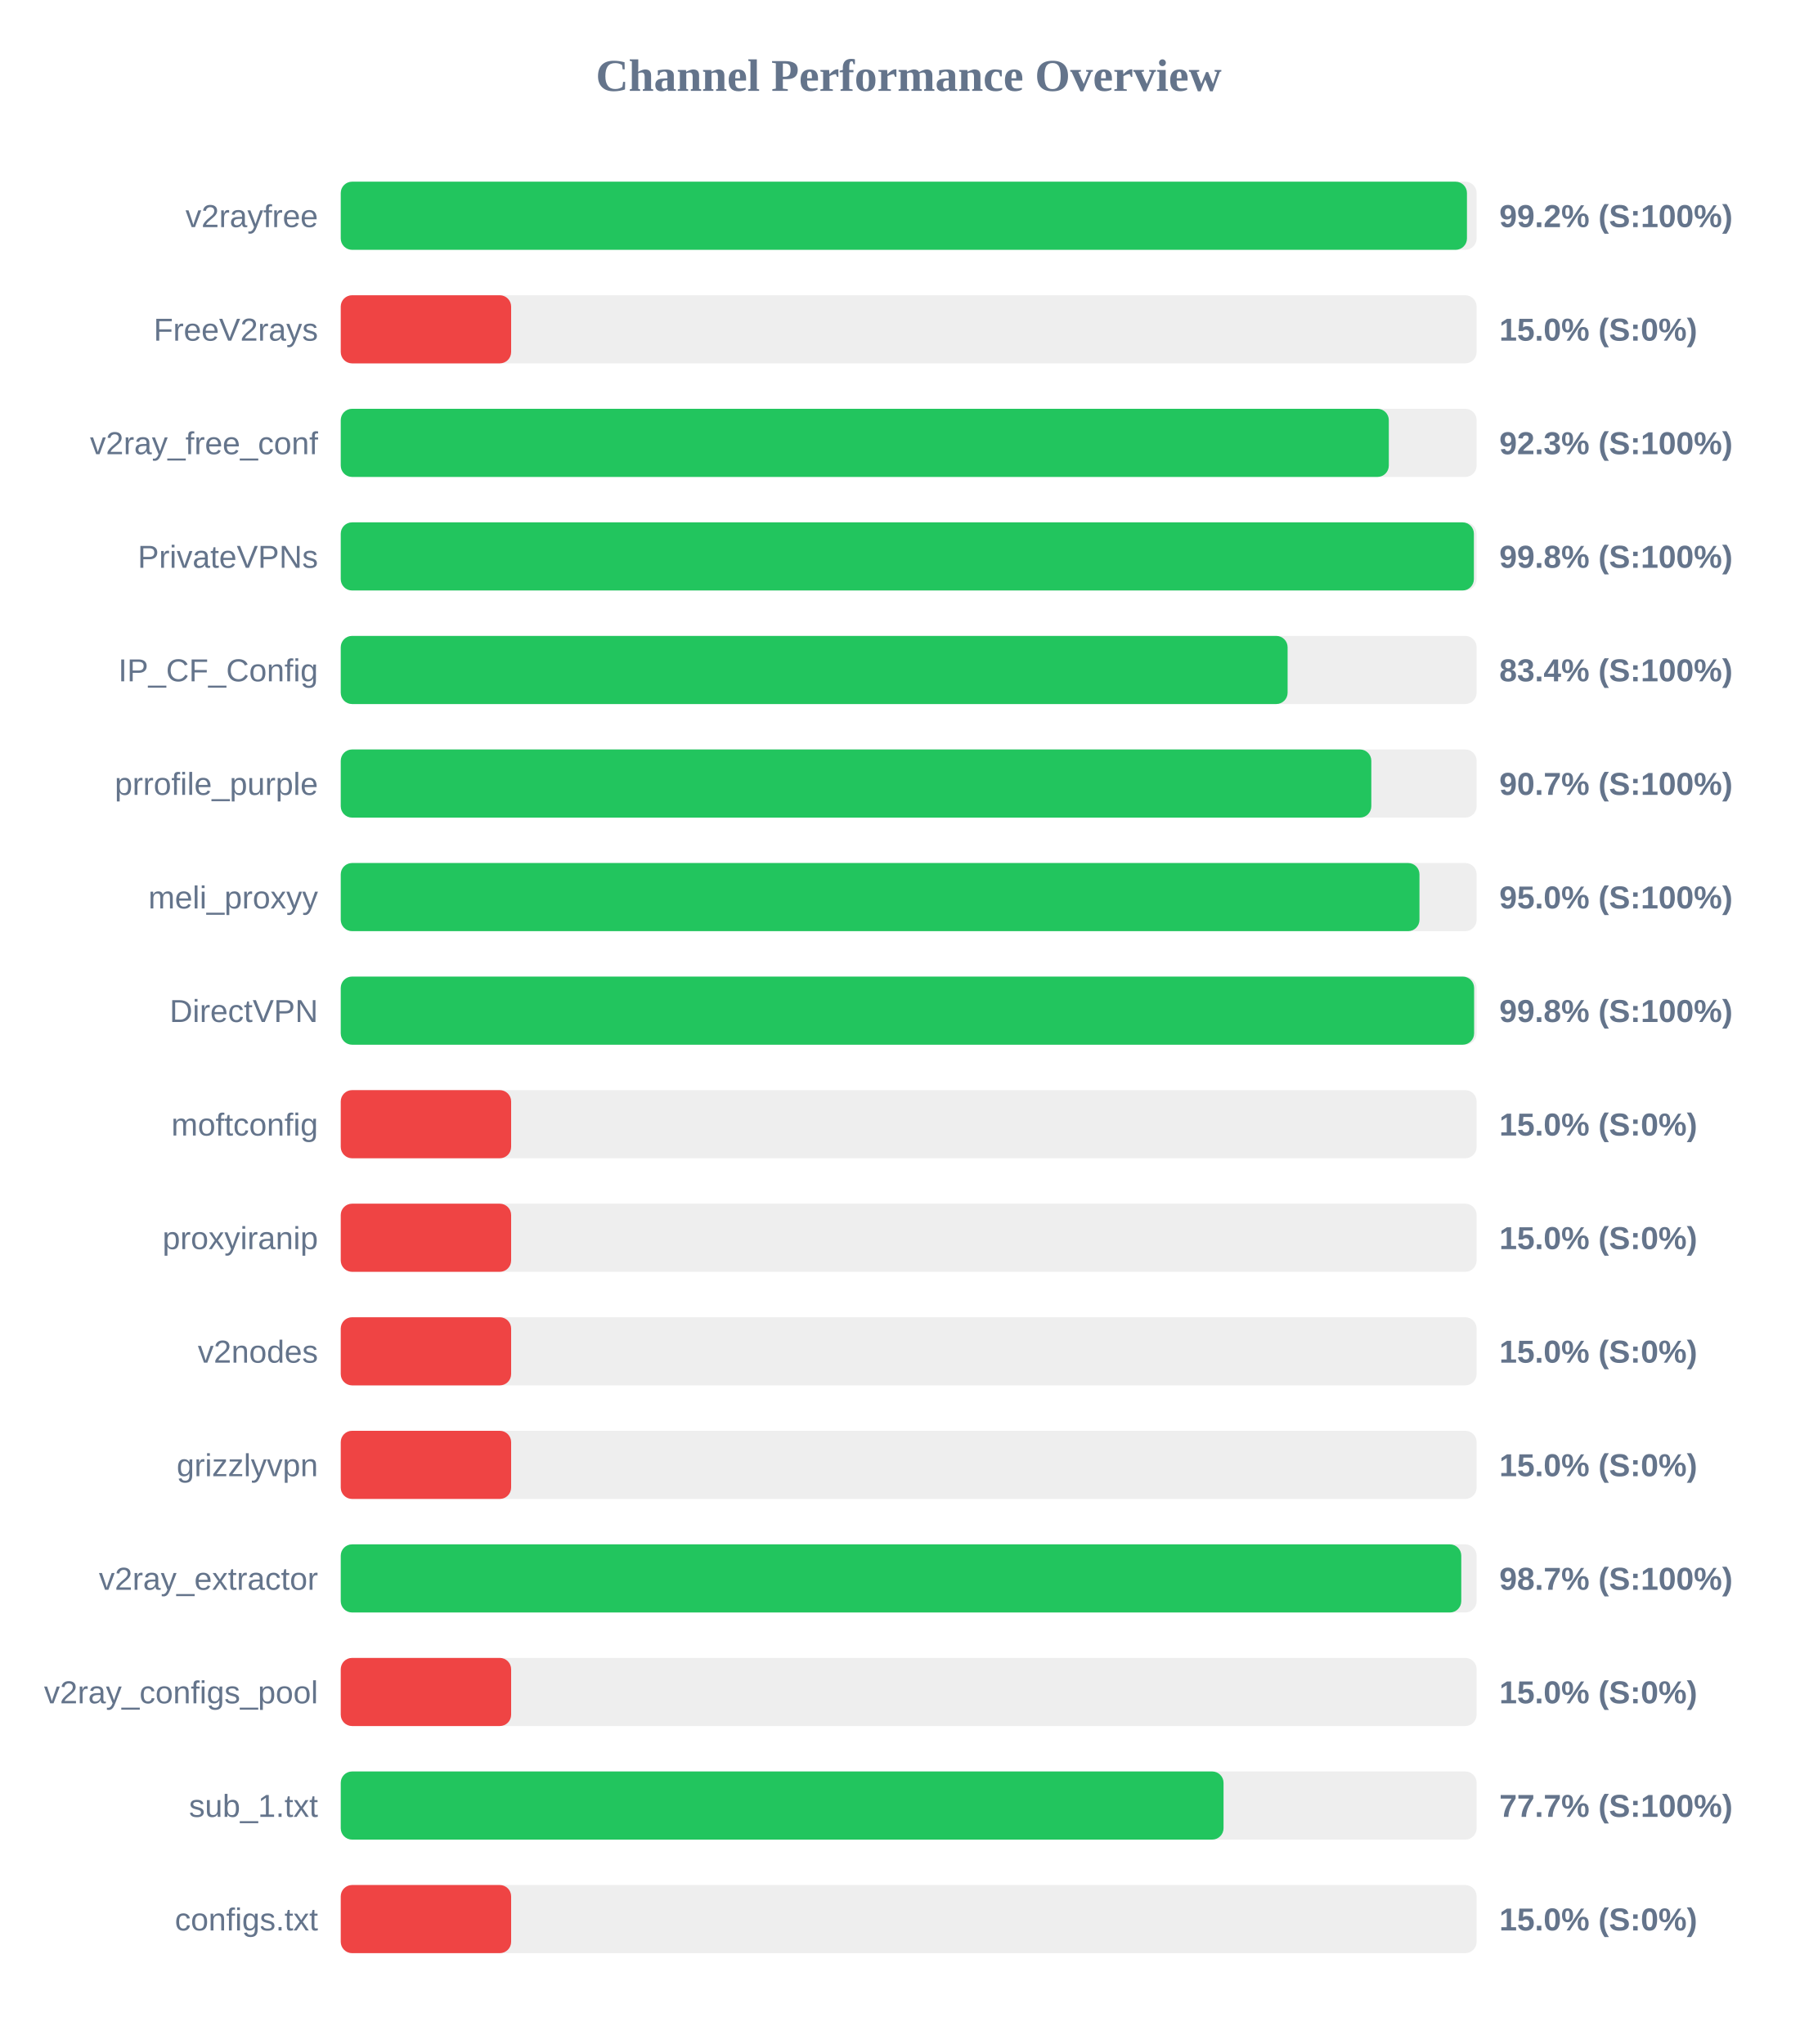
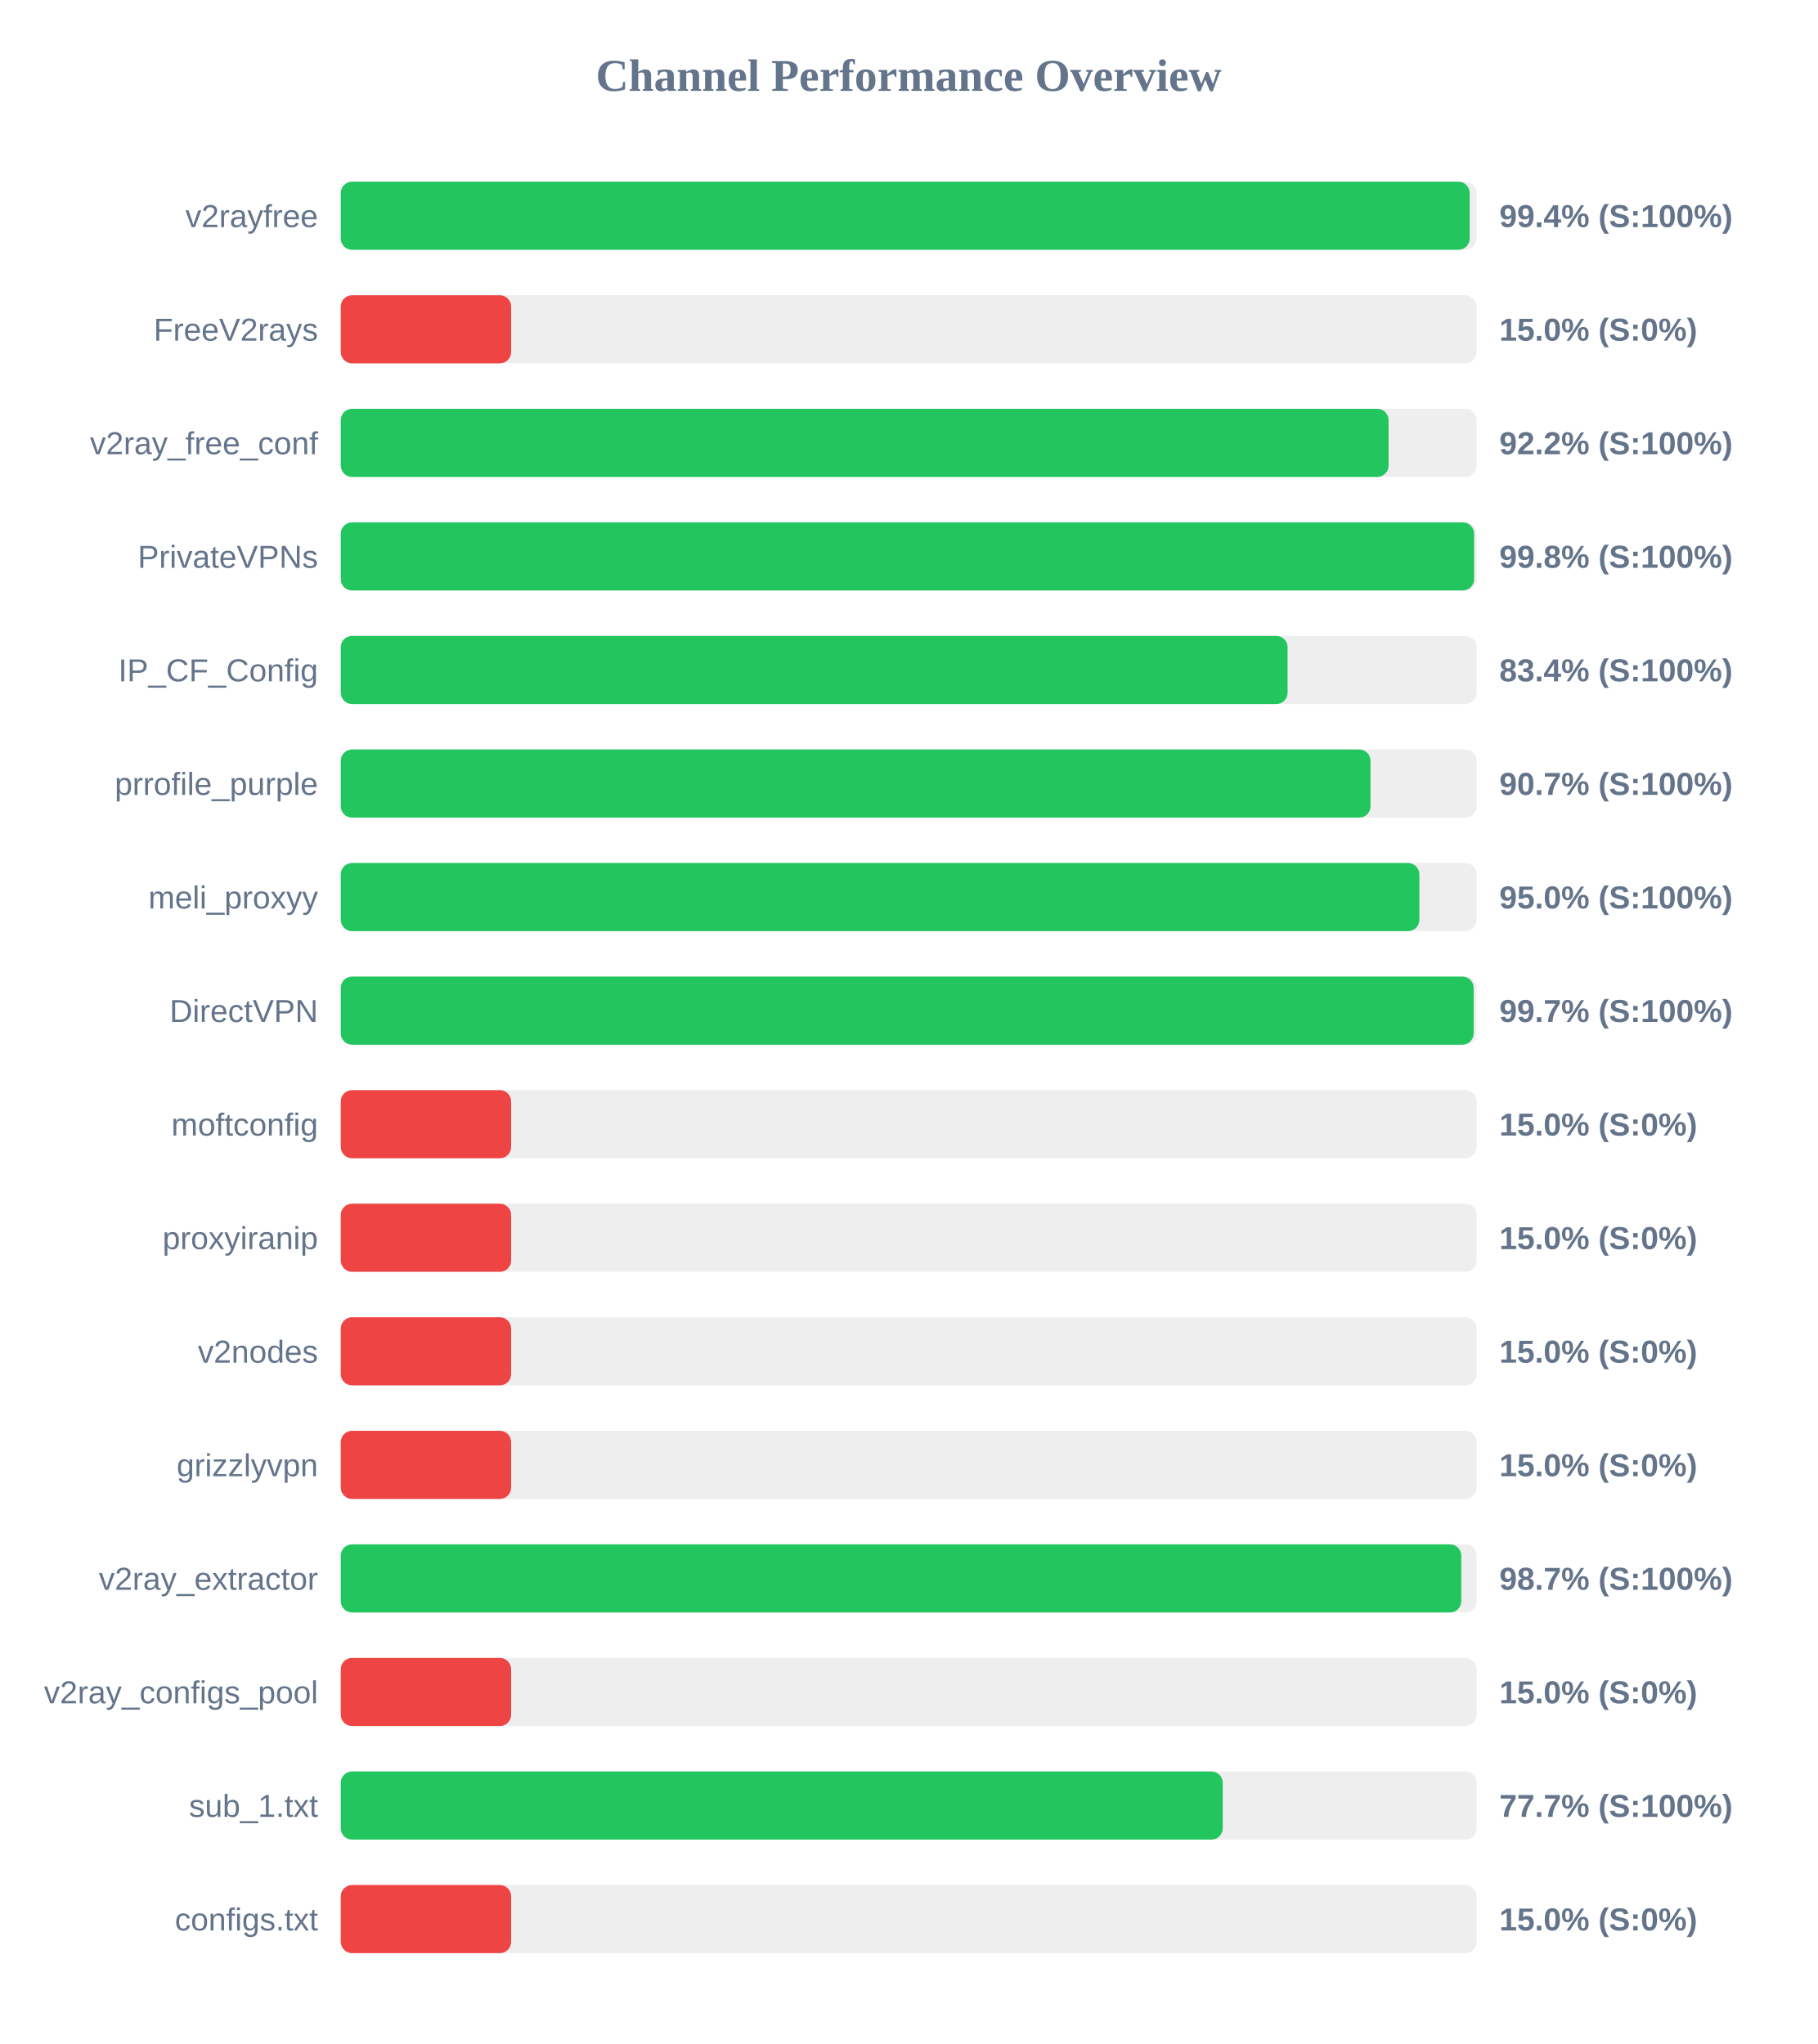
<svg xmlns="http://www.w3.org/2000/svg" width="800" height="900" version="1.1">
  <style>
        .row { font: 14px Arial; fill: #64748b; }
        .score { font: bold 14px Arial; fill: #64748b; }
    </style>
  <text x="400" y="40" text-anchor="middle" font-size="20px" font-weight="bold" fill="#64748b">Channel Performance Overview</text>
  <rect x="150" y="80" width="500" height="30" fill="#eee" rx="5" />
-   <rect x="150" y="80" width="495.75" height="30" fill="#22c55e" rx="5" />
+   <rect x="150" y="80" width="496.95" height="30" fill="#22c55e" rx="5" />
  <text x="140" y="100" text-anchor="end" class="row">v2rayfree</text>
-   <text x="660" y="100" text-anchor="start" class="score">99.2% (S:100%)</text>
+   <text x="660" y="100" text-anchor="start" class="score">99.4% (S:100%)</text>
  <rect x="150" y="130" width="500" height="30" fill="#eee" rx="5" />
  <rect x="150" y="130" width="75.0" height="30" fill="#ef4444" rx="5" />
  <text x="140" y="150" text-anchor="end" class="row">FreeV2rays</text>
  <text x="660" y="150" text-anchor="start" class="score">15.0% (S:0%)</text>
  <rect x="150" y="180" width="500" height="30" fill="#eee" rx="5" />
-   <rect x="150" y="180" width="461.35" height="30" fill="#22c55e" rx="5" />
+   <rect x="150" y="180" width="461.25" height="30" fill="#22c55e" rx="5" />
  <text x="140" y="200" text-anchor="end" class="row">v2ray_free_conf</text>
-   <text x="660" y="200" text-anchor="start" class="score">92.3% (S:100%)</text>
+   <text x="660" y="200" text-anchor="start" class="score">92.2% (S:100%)</text>
  <rect x="150" y="230" width="500" height="30" fill="#eee" rx="5" />
-   <rect x="150" y="230" width="498.8" height="30" fill="#22c55e" rx="5" />
+   <rect x="150" y="230" width="498.9" height="30" fill="#22c55e" rx="5" />
  <text x="140" y="250" text-anchor="end" class="row">PrivateVPNs</text>
  <text x="660" y="250" text-anchor="start" class="score">99.8% (S:100%)</text>
  <rect x="150" y="280" width="500" height="30" fill="#eee" rx="5" />
  <rect x="150" y="280" width="416.8" height="30" fill="#22c55e" rx="5" />
  <text x="140" y="300" text-anchor="end" class="row">IP_CF_Config</text>
  <text x="660" y="300" text-anchor="start" class="score">83.4% (S:100%)</text>
  <rect x="150" y="330" width="500" height="30" fill="#eee" rx="5" />
-   <rect x="150" y="330" width="453.65" height="30" fill="#22c55e" rx="5" />
+   <rect x="150" y="330" width="453.3" height="30" fill="#22c55e" rx="5" />
  <text x="140" y="350" text-anchor="end" class="row">prrofile_purple</text>
  <text x="660" y="350" text-anchor="start" class="score">90.7% (S:100%)</text>
  <rect x="150" y="380" width="500" height="30" fill="#eee" rx="5" />
-   <rect x="150" y="380" width="474.85" height="30" fill="#22c55e" rx="5" />
+   <rect x="150" y="380" width="474.8" height="30" fill="#22c55e" rx="5" />
  <text x="140" y="400" text-anchor="end" class="row">meli_proxyy</text>
  <text x="660" y="400" text-anchor="start" class="score">95.0% (S:100%)</text>
  <rect x="150" y="430" width="500" height="30" fill="#eee" rx="5" />
-   <rect x="150" y="430" width="498.9" height="30" fill="#22c55e" rx="5" />
+   <rect x="150" y="430" width="498.7" height="30" fill="#22c55e" rx="5" />
  <text x="140" y="450" text-anchor="end" class="row">DirectVPN</text>
-   <text x="660" y="450" text-anchor="start" class="score">99.8% (S:100%)</text>
+   <text x="660" y="450" text-anchor="start" class="score">99.7% (S:100%)</text>
  <rect x="150" y="480" width="500" height="30" fill="#eee" rx="5" />
  <rect x="150" y="480" width="75.0" height="30" fill="#ef4444" rx="5" />
  <text x="140" y="500" text-anchor="end" class="row">moftconfig</text>
  <text x="660" y="500" text-anchor="start" class="score">15.0% (S:0%)</text>
  <rect x="150" y="530" width="500" height="30" fill="#eee" rx="5" />
  <rect x="150" y="530" width="75.0" height="30" fill="#ef4444" rx="5" />
  <text x="140" y="550" text-anchor="end" class="row">proxyiranip</text>
  <text x="660" y="550" text-anchor="start" class="score">15.0% (S:0%)</text>
  <rect x="150" y="580" width="500" height="30" fill="#eee" rx="5" />
  <rect x="150" y="580" width="75.0" height="30" fill="#ef4444" rx="5" />
  <text x="140" y="600" text-anchor="end" class="row">v2nodes</text>
  <text x="660" y="600" text-anchor="start" class="score">15.0% (S:0%)</text>
  <rect x="150" y="630" width="500" height="30" fill="#eee" rx="5" />
  <rect x="150" y="630" width="75.0" height="30" fill="#ef4444" rx="5" />
  <text x="140" y="650" text-anchor="end" class="row">grizzlyvpn</text>
  <text x="660" y="650" text-anchor="start" class="score">15.0% (S:0%)</text>
  <rect x="150" y="680" width="500" height="30" fill="#eee" rx="5" />
  <rect x="150" y="680" width="493.25" height="30" fill="#22c55e" rx="5" />
  <text x="140" y="700" text-anchor="end" class="row">v2ray_extractor</text>
  <text x="660" y="700" text-anchor="start" class="score">98.7% (S:100%)</text>
  <rect x="150" y="730" width="500" height="30" fill="#eee" rx="5" />
  <rect x="150" y="730" width="75.0" height="30" fill="#ef4444" rx="5" />
  <text x="140" y="750" text-anchor="end" class="row">v2ray_configs_pool</text>
  <text x="660" y="750" text-anchor="start" class="score">15.0% (S:0%)</text>
  <rect x="150" y="780" width="500" height="30" fill="#eee" rx="5" />
-   <rect x="150" y="780" width="388.6" height="30" fill="#22c55e" rx="5" />
+   <rect x="150" y="780" width="388.25" height="30" fill="#22c55e" rx="5" />
  <text x="140" y="800" text-anchor="end" class="row">sub_1.txt</text>
  <text x="660" y="800" text-anchor="start" class="score">77.7% (S:100%)</text>
  <rect x="150" y="830" width="500" height="30" fill="#eee" rx="5" />
  <rect x="150" y="830" width="75.0" height="30" fill="#ef4444" rx="5" />
  <text x="140" y="850" text-anchor="end" class="row">configs.txt</text>
  <text x="660" y="850" text-anchor="start" class="score">15.0% (S:0%)</text>
</svg>
